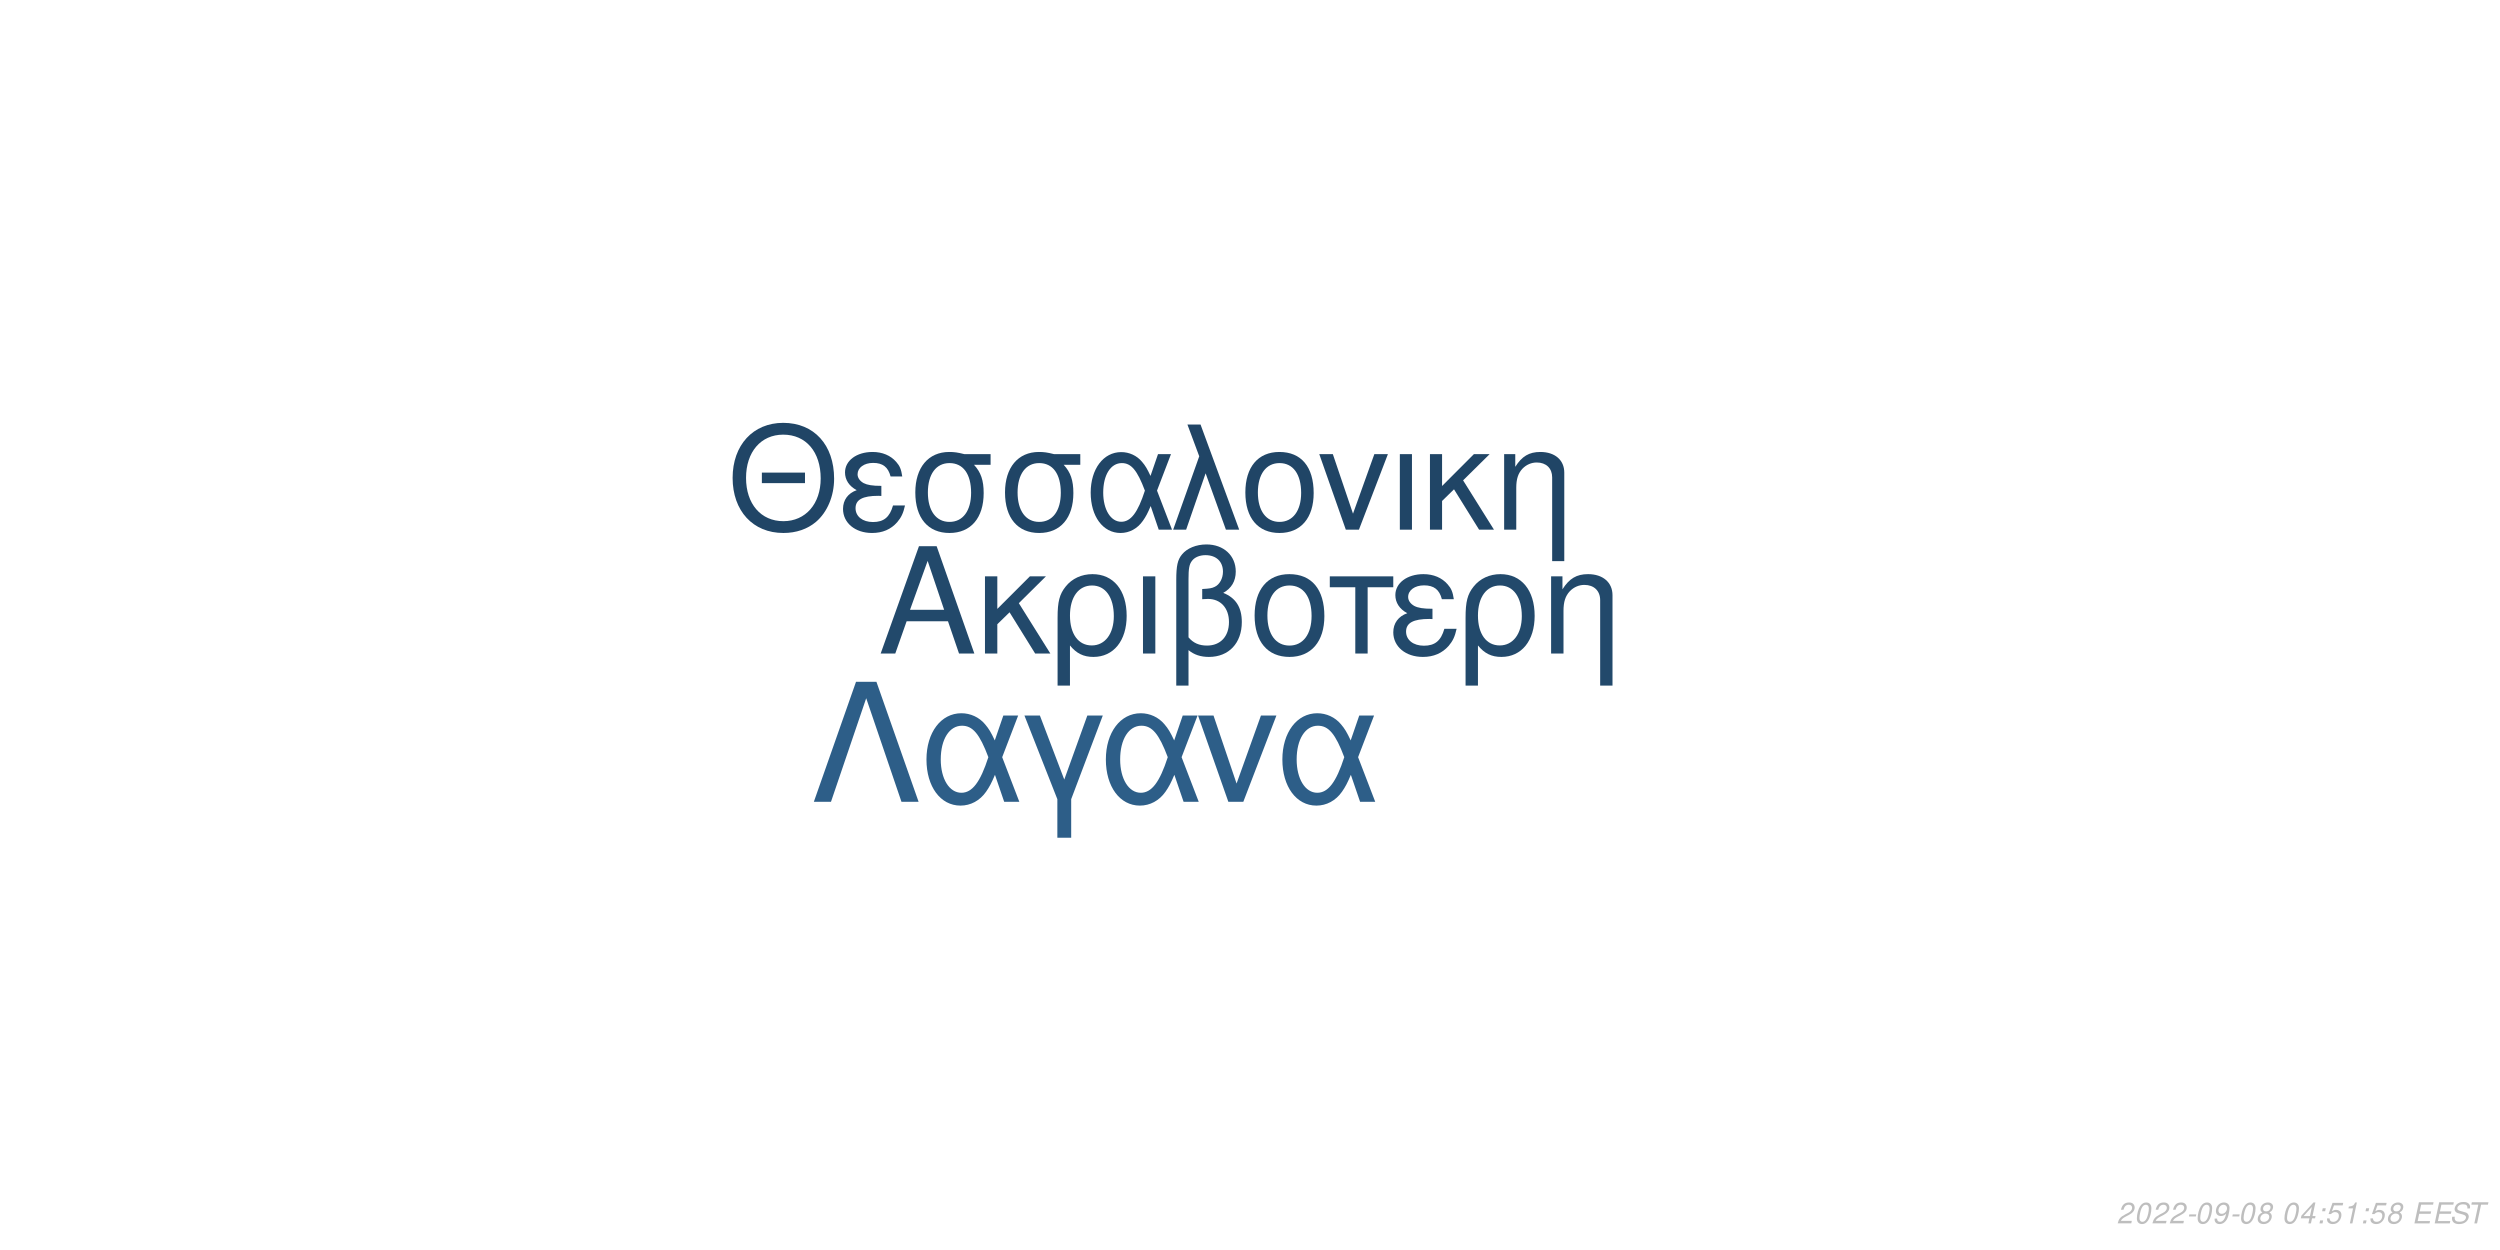
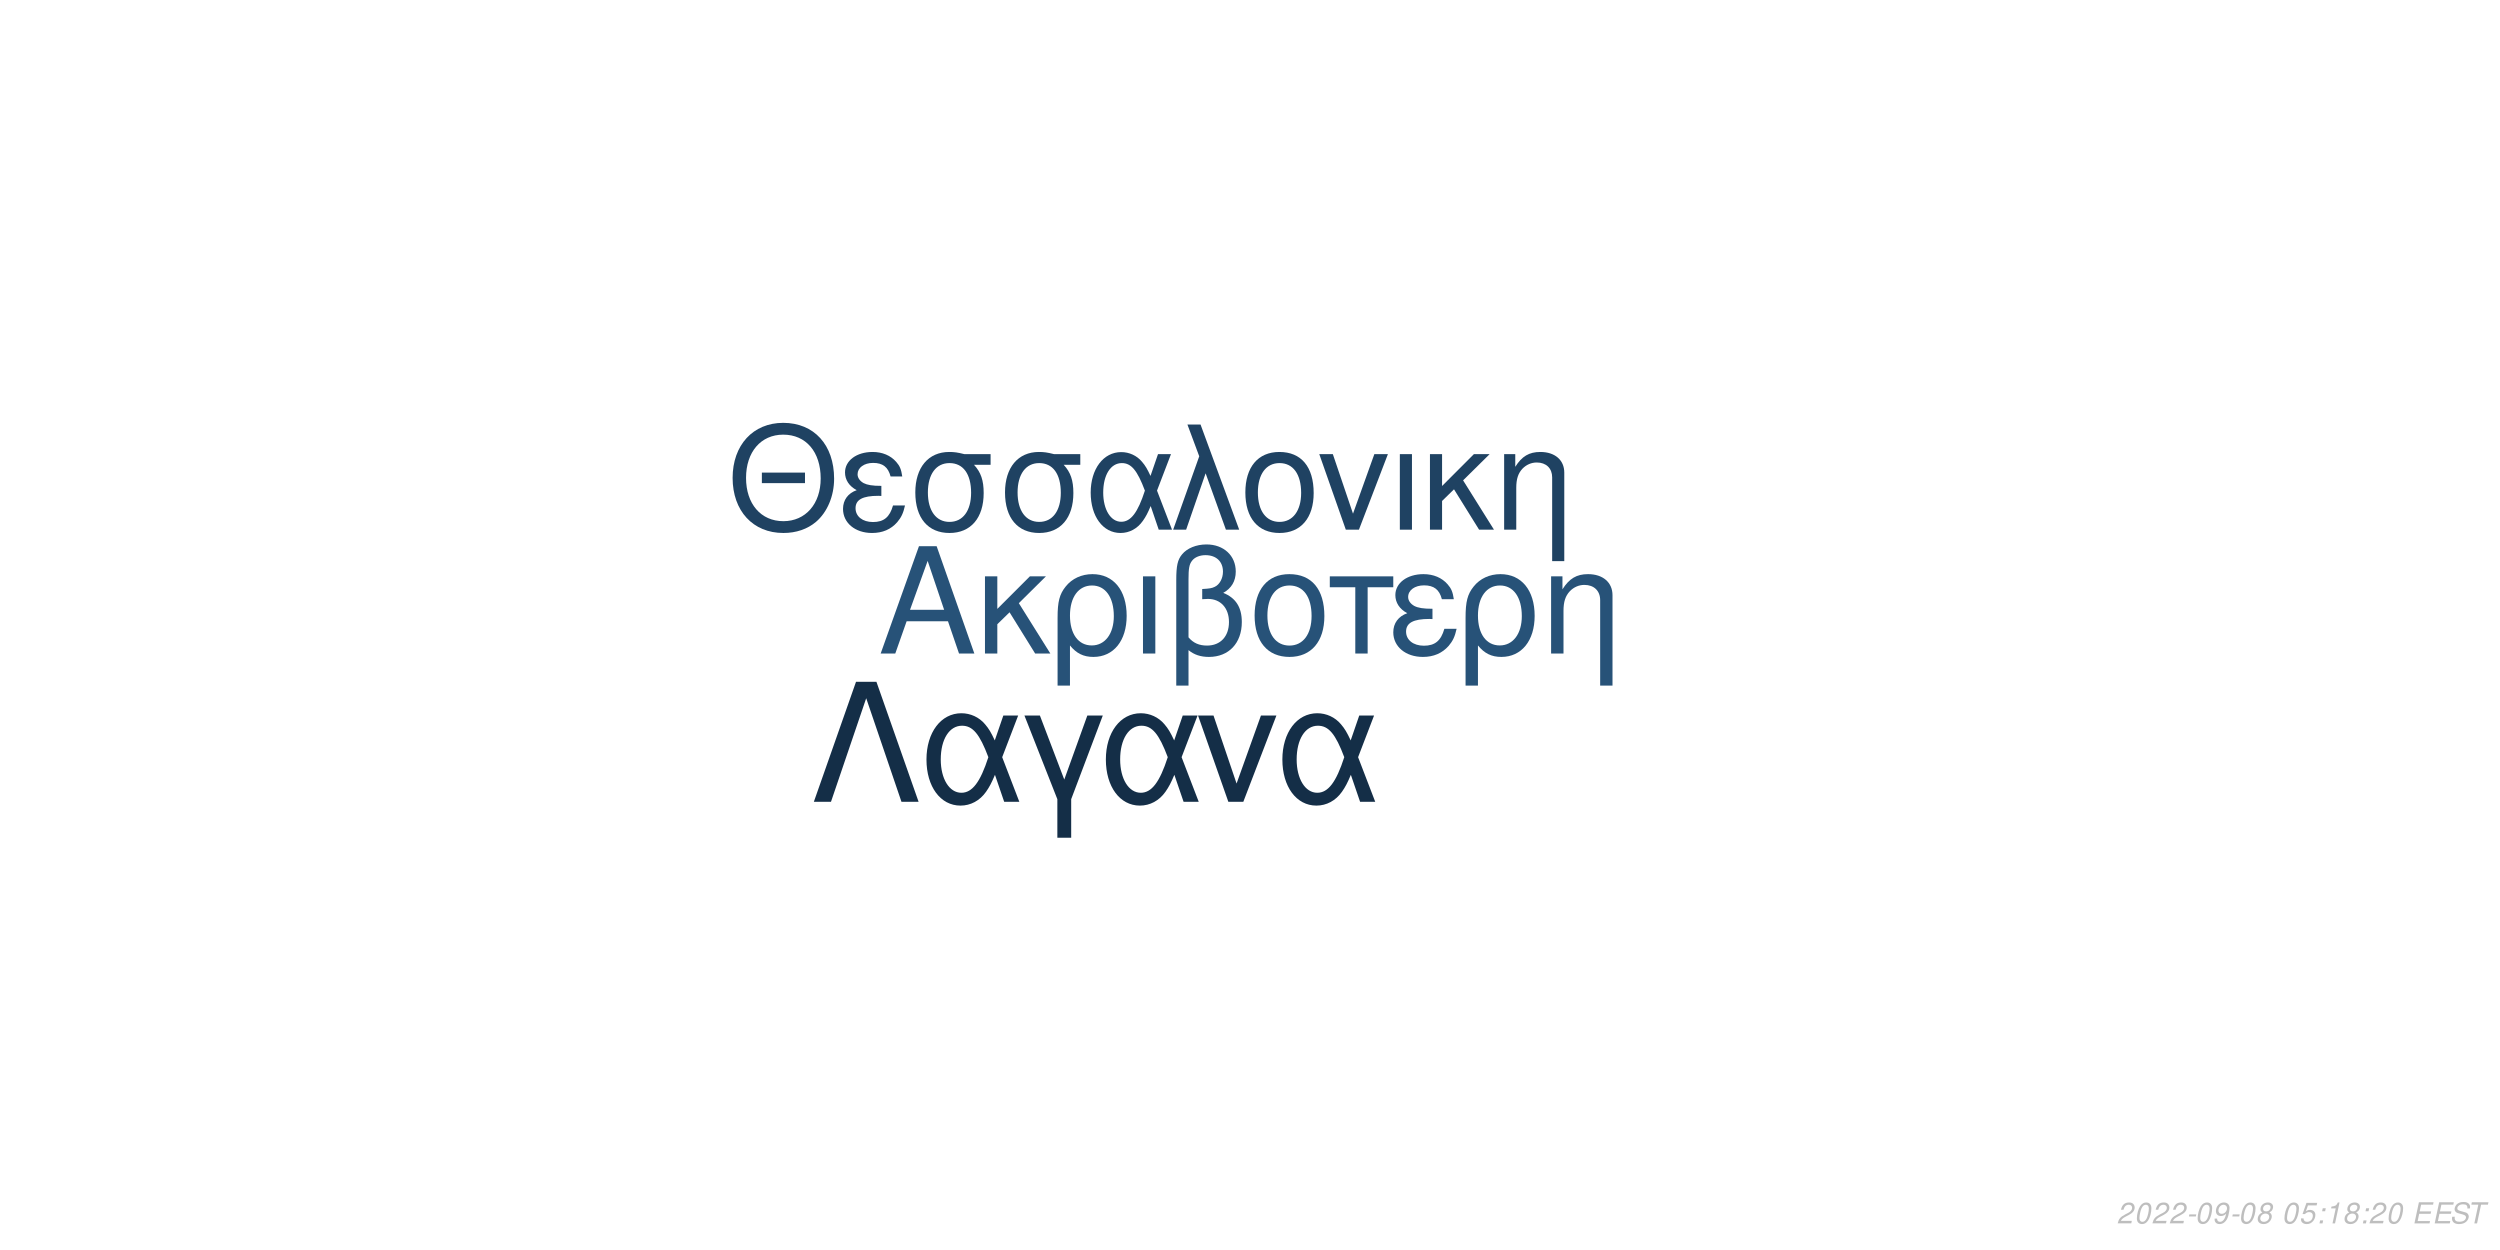
<svg xmlns="http://www.w3.org/2000/svg" xmlns:xlink="http://www.w3.org/1999/xlink" width="864pt" height="432pt" viewBox="0 0 864 432" version="1.1">
  <defs>
    <g>
      <symbol overflow="visible" id="glyph0-0">
        <path style="stroke:none;" d="" />
      </symbol>
      <symbol overflow="visible" id="glyph0-1">
        <path style="stroke:none;" d="M 24.125 -11.141 L 27.938 0 L 33.234 0 L 20.203 -37.094 L 14.094 -37.094 L 0.859 0 L 5.906 0 L 9.828 -11.141 Z M 22.797 -15.109 L 11 -15.109 L 17.094 -32.016 Z M 22.797 -15.109 " />
      </symbol>
      <symbol overflow="visible" id="glyph0-2">
        <path style="stroke:none;" d="M 7.172 -15.422 L 7.172 -26.672 L 2.906 -26.672 L 2.906 0 L 7.172 0 L 7.172 -10.125 L 11.406 -14.25 L 20.25 0 L 25.5 0 L 14.609 -17.406 L 23.969 -26.672 L 18.422 -26.672 Z M 7.172 -15.422 " />
      </symbol>
      <symbol overflow="visible" id="glyph0-3">
        <path style="stroke:none;" d="M 3 11.094 L 7.281 11.094 L 7.281 -2.797 C 9.516 -0.047 11.953 1.172 15.375 1.172 C 22.344 1.172 26.875 -4.422 26.875 -13.031 C 26.875 -21.891 22.297 -27.438 15.062 -27.438 C 11.297 -27.438 7.984 -25.906 5.797 -23.156 C 3.672 -20.516 3 -17.969 3 -12.359 Z M 14.906 -23.516 C 19.547 -23.516 22.438 -19.438 22.438 -12.922 C 22.438 -6.812 19.391 -2.797 14.812 -2.797 C 10.172 -2.797 7.281 -6.766 7.281 -13.125 C 7.281 -19.484 10.234 -23.516 14.906 -23.516 Z M 14.906 -23.516 " />
      </symbol>
      <symbol overflow="visible" id="glyph0-4">
        <path style="stroke:none;" d="M 3.516 0 L 7.781 0 L 7.781 -26.672 L 3.516 -26.672 Z M 3.516 0 " />
      </symbol>
      <symbol overflow="visible" id="glyph0-5">
        <path style="stroke:none;" d="M 4.016 11.094 L 8.25 11.094 L 8.25 -1.172 C 10.172 0.406 12.422 1.172 15.312 1.172 C 22.188 1.172 26.672 -3.609 26.672 -10.891 C 26.672 -15.984 24.578 -19.234 20.25 -20.969 C 23.109 -22.547 24.578 -25.031 24.578 -28.344 C 24.578 -33.844 20.406 -37.703 14.453 -37.703 C 10.938 -37.703 7.734 -36.391 6 -34.25 C 4.484 -32.422 4.016 -30.328 4.016 -25.391 Z M 8.25 -25.656 C 8.25 -29.359 8.5 -30.844 9.469 -32.062 C 10.375 -33.281 12.156 -34 14.094 -34 C 17.812 -34 20.156 -31.812 20.156 -28.297 C 20.156 -25.953 18.984 -23.812 17.297 -23.047 C 16.281 -22.547 15.469 -22.438 12.984 -22.297 L 12.984 -18.781 C 13.734 -18.828 14.344 -18.875 14.969 -18.875 C 19.344 -18.875 22.234 -15.719 22.234 -10.891 C 22.234 -5.906 19.281 -2.75 14.656 -2.75 C 11.953 -2.75 9.922 -3.609 8.25 -5.594 Z M 8.25 -25.656 " />
      </symbol>
      <symbol overflow="visible" id="glyph0-6">
        <path style="stroke:none;" d="M 14.094 -27.438 C 6.562 -27.438 2.094 -22.094 2.094 -13.125 C 2.094 -4.125 6.562 1.172 14.141 1.172 C 21.672 1.172 26.203 -4.172 26.203 -12.922 C 26.203 -22.188 21.828 -27.438 14.094 -27.438 Z M 14.141 -23.516 C 18.938 -23.516 21.781 -19.594 21.781 -12.984 C 21.781 -6.672 18.828 -2.75 14.141 -2.75 C 9.422 -2.75 6.516 -6.672 6.516 -13.125 C 6.516 -19.594 9.422 -23.516 14.141 -23.516 Z M 14.141 -23.516 " />
      </symbol>
      <symbol overflow="visible" id="glyph0-7">
        <path style="stroke:none;" d="M 7.891 0 L 12.156 0 L 12.156 -22.906 L 21.016 -22.906 L 21.016 -26.672 L -0.922 -26.672 L -0.922 -22.906 L 7.891 -22.906 Z M 7.891 0 " />
      </symbol>
      <symbol overflow="visible" id="glyph0-8">
        <path style="stroke:none;" d="M 14.562 -15.469 C 11.344 -15.469 9.562 -15.781 8.297 -16.438 C 6.922 -17.203 6.156 -18.328 6.156 -19.547 C 6.156 -21.891 8.453 -23.562 11.656 -23.562 C 15.062 -23.562 16.953 -22.094 17.812 -18.781 L 21.938 -18.781 C 21.578 -21.266 21.062 -22.5 19.797 -23.922 C 17.812 -26.203 14.906 -27.438 11.453 -27.438 C 5.797 -27.438 1.734 -24.375 1.734 -20.203 C 1.734 -17.609 3.156 -15.375 5.859 -13.938 C 2.797 -12.875 1.016 -10.484 1.016 -7.328 C 1.016 -2.391 5.297 1.172 11.25 1.172 C 14.969 1.172 17.906 -0.109 20.156 -2.641 C 21.578 -4.328 22.297 -5.797 22.906 -8.547 L 18.672 -8.547 C 17.5 -4.422 15.422 -2.703 11.609 -2.703 C 7.938 -2.703 5.438 -4.688 5.438 -7.578 C 5.438 -10.578 7.938 -11.953 13.484 -11.953 C 13.641 -11.953 14.094 -11.953 14.562 -11.906 Z M 14.562 -15.469 " />
      </symbol>
      <symbol overflow="visible" id="glyph0-9">
        <path style="stroke:none;" d="M 3.562 -26.672 L 3.562 0 L 7.844 0 L 7.844 -14.703 C 7.844 -17.906 8.5 -19.891 10.031 -21.531 C 11.406 -22.953 13.188 -23.719 15.062 -23.719 C 18.375 -23.719 20.516 -21.672 20.516 -18.469 L 20.516 11.094 L 24.781 11.094 L 24.781 -20.156 C 24.781 -24.578 21.469 -27.438 16.328 -27.438 C 12.359 -27.438 9.828 -25.906 7.484 -22.188 L 7.484 -26.672 Z M 3.562 -26.672 " />
      </symbol>
      <symbol overflow="visible" id="glyph1-0">
        <path style="stroke:none;" d="" />
      </symbol>
      <symbol overflow="visible" id="glyph1-1">
        <path style="stroke:none;" d="M 26.859 -19.734 L 11.953 -19.734 L 11.953 -16.094 L 26.859 -16.094 Z M 19.328 -36.922 C 8.922 -36.922 1.844 -29.25 1.844 -17.891 C 1.844 -6.484 8.875 1.141 19.391 1.141 C 23.812 1.141 27.703 -0.203 30.641 -2.688 C 34.578 -6.031 36.922 -11.656 36.922 -17.594 C 36.922 -29.297 30 -36.922 19.328 -36.922 Z M 19.328 -32.844 C 27.203 -32.844 32.281 -26.906 32.281 -17.688 C 32.281 -8.922 27.062 -2.938 19.391 -2.938 C 11.609 -2.938 6.484 -8.922 6.484 -17.891 C 6.484 -26.859 11.609 -32.844 19.328 -32.844 Z M 19.328 -32.844 " />
      </symbol>
      <symbol overflow="visible" id="glyph1-2">
        <path style="stroke:none;" d="M 14.25 -15.141 C 11.109 -15.141 9.375 -15.453 8.125 -16.094 C 6.781 -16.844 6.031 -17.938 6.031 -19.141 C 6.031 -21.422 8.266 -23.078 11.406 -23.078 C 14.75 -23.078 16.594 -21.625 17.438 -18.391 L 21.469 -18.391 C 21.125 -20.828 20.625 -22.031 19.391 -23.422 C 17.438 -25.656 14.594 -26.859 11.219 -26.859 C 5.688 -26.859 1.688 -23.875 1.688 -19.781 C 1.688 -17.234 3.094 -15.047 5.734 -13.656 C 2.734 -12.609 1 -10.266 1 -7.172 C 1 -2.344 5.188 1.141 11.016 1.141 C 14.656 1.141 17.547 -0.094 19.734 -2.594 C 21.125 -4.234 21.828 -5.688 22.422 -8.375 L 18.281 -8.375 C 17.141 -4.328 15.094 -2.641 11.359 -2.641 C 7.766 -2.641 5.328 -4.578 5.328 -7.422 C 5.328 -10.359 7.766 -11.703 13.203 -11.703 C 13.359 -11.703 13.797 -11.703 14.25 -11.656 Z M 14.25 -15.141 " />
      </symbol>
      <symbol overflow="visible" id="glyph1-3">
        <path style="stroke:none;" d="M 29 -26.109 L 19.938 -26.109 C 17.594 -26.703 16.438 -26.859 14.703 -26.859 C 7.469 -26.859 2.984 -21.469 2.984 -12.859 C 2.984 -4.031 7.375 1.141 14.797 1.141 C 22.172 1.141 26.609 -4.078 26.609 -12.656 C 26.609 -17.047 25.656 -19.828 23.266 -22.422 L 29 -22.422 Z M 14.797 -23.016 C 19.531 -23.016 22.266 -19.234 22.266 -12.75 C 22.266 -6.531 19.438 -2.688 14.797 -2.688 C 10.172 -2.688 7.328 -6.531 7.328 -12.859 C 7.328 -19.188 10.172 -23.016 14.797 -23.016 Z M 14.797 -23.016 " />
      </symbol>
      <symbol overflow="visible" id="glyph1-4">
        <path style="stroke:none;" d="M 29.344 -26.109 L 24.859 -26.109 L 22.266 -18.578 C 21.125 -21.031 20.484 -22.125 19.328 -23.469 C 17.547 -25.609 14.906 -26.812 12.156 -26.812 C 5.984 -26.812 1.594 -20.984 1.594 -12.812 C 1.594 -4.578 5.828 1.141 11.906 1.141 C 14.953 1.141 17.734 -0.344 19.625 -3.047 C 20.672 -4.531 21.281 -5.688 22.328 -8.172 L 25.109 0 L 29.703 0 L 24.516 -13.5 Z M 20.328 -13.5 C 17.891 -5.922 15.453 -2.734 12.156 -2.734 C 8.516 -2.734 5.922 -6.922 5.922 -12.812 C 5.922 -18.938 8.516 -23.016 12.359 -23.016 C 15.594 -23.016 17.688 -20.531 20.328 -13.5 Z M 20.328 -13.5 " />
      </symbol>
      <symbol overflow="visible" id="glyph1-5">
        <path style="stroke:none;" d="M 1.094 0 L 5.578 0 L 12.312 -19.484 L 19.328 0 L 23.922 0 L 10.562 -36.328 L 6.031 -36.328 L 10.109 -25.359 Z M 1.094 0 " />
      </symbol>
      <symbol overflow="visible" id="glyph1-6">
        <path style="stroke:none;" d="M 13.797 -26.859 C 6.422 -26.859 2.047 -21.625 2.047 -12.859 C 2.047 -4.031 6.422 1.141 13.859 1.141 C 21.234 1.141 25.656 -4.078 25.656 -12.656 C 25.656 -21.719 21.375 -26.859 13.797 -26.859 Z M 13.859 -23.016 C 18.531 -23.016 21.328 -19.188 21.328 -12.703 C 21.328 -6.531 18.438 -2.688 13.859 -2.688 C 9.219 -2.688 6.375 -6.531 6.375 -12.859 C 6.375 -19.188 9.219 -23.016 13.859 -23.016 Z M 13.859 -23.016 " />
      </symbol>
      <symbol overflow="visible" id="glyph1-7">
        <path style="stroke:none;" d="M 14.297 0 L 24.312 -26.109 L 19.625 -26.109 L 12.25 -5.531 L 5.281 -26.109 L 0.594 -26.109 L 9.766 0 Z M 14.297 0 " />
      </symbol>
      <symbol overflow="visible" id="glyph1-8">
        <path style="stroke:none;" d="M 3.438 0 L 7.625 0 L 7.625 -26.109 L 3.438 -26.109 Z M 3.438 0 " />
      </symbol>
      <symbol overflow="visible" id="glyph1-9">
        <path style="stroke:none;" d="M 7.031 -15.094 L 7.031 -26.109 L 2.844 -26.109 L 2.844 0 L 7.031 0 L 7.031 -9.922 L 11.156 -13.953 L 19.828 0 L 24.969 0 L 14.297 -17.047 L 23.469 -26.109 L 18.031 -26.109 Z M 7.031 -15.094 " />
      </symbol>
      <symbol overflow="visible" id="glyph1-10">
        <path style="stroke:none;" d="M 3.484 -26.109 L 3.484 0 L 7.672 0 L 7.672 -14.406 C 7.672 -17.547 8.328 -19.484 9.812 -21.078 C 11.156 -22.469 12.906 -23.219 14.75 -23.219 C 17.984 -23.219 20.078 -21.234 20.078 -18.094 L 20.078 10.859 L 24.266 10.859 L 24.266 -19.734 C 24.266 -24.062 21.031 -26.859 16 -26.859 C 12.109 -26.859 9.609 -25.359 7.328 -21.719 L 7.328 -26.109 Z M 3.484 -26.109 " />
      </symbol>
      <symbol overflow="visible" id="glyph2-0">
        <path style="stroke:none;" d="" />
      </symbol>
      <symbol overflow="visible" id="glyph2-1">
        <path style="stroke:none;" d="M 22.531 -41.484 L 15.484 -41.484 L 0.906 0 L 6.828 0 L 19 -35.797 L 31.188 0 L 37.109 0 Z M 22.531 -41.484 " />
      </symbol>
      <symbol overflow="visible" id="glyph2-2">
        <path style="stroke:none;" d="M 33.516 -29.812 L 28.391 -29.812 L 25.438 -21.219 C 24.125 -24.016 23.391 -25.266 22.078 -26.797 C 20.031 -29.25 17.016 -30.609 13.891 -30.609 C 6.828 -30.609 1.828 -23.953 1.828 -14.625 C 1.828 -5.234 6.656 1.312 13.594 1.312 C 17.078 1.312 20.266 -0.391 22.422 -3.469 C 23.609 -5.172 24.297 -6.484 25.5 -9.328 L 28.688 0 L 33.922 0 L 28 -15.422 Z M 23.219 -15.422 C 20.422 -6.766 17.641 -3.125 13.891 -3.125 C 9.734 -3.125 6.766 -7.906 6.766 -14.625 C 6.766 -21.625 9.734 -26.297 14.109 -26.297 C 17.812 -26.297 20.203 -23.453 23.219 -15.422 Z M 23.219 -15.422 " />
      </symbol>
      <symbol overflow="visible" id="glyph2-3">
        <path style="stroke:none;" d="M 12.062 12.406 L 16.844 12.406 L 16.844 -0.906 L 27.766 -29.812 L 22.422 -29.812 L 14.453 -7.688 L 6.031 -29.812 L 0.688 -29.812 L 12.062 -0.906 Z M 12.062 12.406 " />
      </symbol>
      <symbol overflow="visible" id="glyph2-4">
        <path style="stroke:none;" d="M 16.328 0 L 27.766 -29.812 L 22.422 -29.812 L 14 -6.312 L 6.031 -29.812 L 0.688 -29.812 L 11.156 0 Z M 16.328 0 " />
      </symbol>
      <symbol overflow="visible" id="glyph3-0">
        <path style="stroke:none;" d="" />
      </symbol>
      <symbol overflow="visible" id="glyph3-1">
        <path style="stroke:none;" d="M 5.234 -0.875 L 1.469 -0.875 C 1.641 -1.375 2.203 -1.891 3.109 -2.344 L 4.234 -2.938 C 5.562 -3.625 6.219 -4.469 6.219 -5.484 C 6.219 -5.938 6.062 -6.359 5.797 -6.656 C 5.469 -7.047 4.984 -7.234 4.312 -7.234 C 2.766 -7.234 1.891 -6.453 1.484 -4.734 L 2.375 -4.734 C 2.484 -5.188 2.609 -5.484 2.797 -5.75 C 3.094 -6.203 3.609 -6.453 4.188 -6.453 C 4.891 -6.453 5.344 -6.031 5.344 -5.375 C 5.344 -4.703 4.859 -4.094 4.016 -3.656 L 2.984 -3.125 C 1.234 -2.188 0.797 -1.656 0.344 -0.016 L 5.047 -0.016 Z M 5.234 -0.875 " />
      </symbol>
      <symbol overflow="visible" id="glyph3-2">
        <path style="stroke:none;" d="M 4.203 -7.234 C 3.375 -7.234 2.688 -6.812 2.125 -5.984 C 1.484 -5.047 0.984 -3.188 0.984 -1.734 C 0.984 -1.109 1.172 -0.562 1.484 -0.266 C 1.797 0.047 2.281 0.234 2.766 0.234 C 3.625 0.234 4.281 -0.156 4.859 -1.016 C 5.516 -1.953 6 -3.797 6 -5.266 C 6 -6.5 5.328 -7.234 4.203 -7.234 Z M 4.094 -6.453 C 4.734 -6.453 5.125 -5.984 5.125 -5.156 C 5.125 -4.203 4.781 -2.625 4.406 -1.812 C 3.984 -0.938 3.516 -0.547 2.875 -0.547 C 2.25 -0.547 1.875 -1.031 1.875 -1.828 C 1.875 -2.797 2.203 -4.344 2.594 -5.203 C 2.984 -6.047 3.453 -6.453 4.094 -6.453 Z M 4.094 -6.453 " />
      </symbol>
      <symbol overflow="visible" id="glyph3-3">
        <path style="stroke:none;" d="M 3.516 -3.125 L 1.125 -3.125 L 0.969 -2.406 L 3.359 -2.406 Z M 3.516 -3.125 " />
      </symbol>
      <symbol overflow="visible" id="glyph3-4">
        <path style="stroke:none;" d="M 0.844 -1.656 C 0.844 -1.547 0.844 -1.438 0.844 -1.375 C 0.844 -0.406 1.531 0.234 2.578 0.234 C 3.203 0.234 3.766 0.016 4.297 -0.438 C 4.938 -1 5.312 -1.656 5.594 -2.719 C 5.844 -3.672 6.016 -4.766 6.016 -5.375 C 6.016 -5.844 5.844 -6.328 5.547 -6.656 C 5.203 -7.031 4.703 -7.234 4.062 -7.234 C 2.516 -7.234 1.297 -5.938 1.297 -4.266 C 1.297 -3.203 1.984 -2.547 3.047 -2.547 C 3.484 -2.547 3.953 -2.672 4.281 -2.891 C 4.406 -2.984 4.547 -3.078 4.828 -3.344 C 4.438 -1.484 3.703 -0.547 2.703 -0.547 C 2.109 -0.547 1.719 -0.938 1.719 -1.547 L 1.719 -1.656 Z M 3.953 -6.453 C 4.625 -6.453 5.141 -5.953 5.141 -5.281 C 5.141 -4.188 4.312 -3.312 3.297 -3.312 C 2.594 -3.312 2.172 -3.734 2.172 -4.453 C 2.172 -5.562 2.984 -6.453 3.953 -6.453 Z M 3.953 -6.453 " />
      </symbol>
      <symbol overflow="visible" id="glyph3-5">
        <path style="stroke:none;" d="M 4.766 -3.797 C 5.078 -3.969 5.234 -4.078 5.438 -4.234 C 5.812 -4.594 6.062 -5.172 6.062 -5.734 C 6.062 -6.625 5.344 -7.234 4.266 -7.234 C 2.812 -7.234 1.703 -6.219 1.703 -4.875 C 1.703 -4.406 1.875 -4.125 2.359 -3.812 C 1.297 -3.312 0.75 -2.516 0.75 -1.469 C 0.75 -0.438 1.547 0.234 2.812 0.234 C 3.656 0.234 4.359 -0.094 4.938 -0.734 C 5.359 -1.234 5.609 -1.859 5.609 -2.438 C 5.609 -3.047 5.312 -3.516 4.766 -3.797 Z M 4.109 -6.453 C 4.797 -6.453 5.188 -6.125 5.188 -5.578 C 5.188 -5.266 5.062 -4.922 4.859 -4.672 C 4.562 -4.312 4.188 -4.156 3.656 -4.156 C 2.984 -4.156 2.594 -4.453 2.594 -4.984 C 2.594 -5.859 3.203 -6.453 4.109 -6.453 Z M 3.453 -3.406 C 4.234 -3.406 4.734 -2.984 4.734 -2.312 C 4.734 -1.312 3.922 -0.547 2.875 -0.547 C 2.125 -0.547 1.625 -0.969 1.625 -1.625 C 1.625 -2.609 2.438 -3.406 3.453 -3.406 Z M 3.453 -3.406 " />
      </symbol>
      <symbol overflow="visible" id="glyph3-6">
        <path style="stroke:none;" d="" />
      </symbol>
      <symbol overflow="visible" id="glyph3-7">
-         <path style="stroke:none;" d="M 3.625 -1.75 L 3.266 0 L 4.141 0 L 4.516 -1.75 L 5.562 -1.75 L 5.734 -2.531 L 4.688 -2.531 L 5.688 -7.234 L 5.016 -7.234 L 0.844 -2.672 L 0.641 -1.75 Z M 3.797 -2.531 L 1.594 -2.531 L 4.469 -5.703 Z M 3.797 -2.531 " />
+         <path style="stroke:none;" d="M 6.297 -7.094 L 2.594 -7.094 L 1.234 -3.234 L 2.047 -3.234 C 2.656 -3.766 2.938 -3.906 3.531 -3.906 C 4.328 -3.906 4.797 -3.453 4.797 -2.688 C 4.797 -1.438 3.969 -0.547 2.828 -0.547 C 2.031 -0.547 1.609 -0.938 1.578 -1.734 L 0.703 -1.734 L 0.703 -1.516 C 0.703 -0.938 0.844 -0.547 1.188 -0.266 C 1.562 0.062 2.078 0.234 2.703 0.234 C 3.656 0.234 4.391 -0.156 4.984 -0.922 C 5.422 -1.5 5.672 -2.234 5.672 -2.953 C 5.672 -4 4.938 -4.672 3.812 -4.672 C 3.328 -4.672 2.906 -4.547 2.406 -4.234 L 3.109 -6.219 L 6.109 -6.219 Z M 6.297 -7.094 " />
      </symbol>
      <symbol overflow="visible" id="glyph3-8">
        <path style="stroke:none;" d="M 2.359 -1.031 L 1.312 -1.031 L 1.094 0 L 2.141 0 Z M 3.266 -5.234 L 2.219 -5.234 L 2 -4.203 L 3.047 -4.203 Z M 3.266 -5.234 " />
      </symbol>
      <symbol overflow="visible" id="glyph3-9">
-         <path style="stroke:none;" d="M 6.297 -7.094 L 2.594 -7.094 L 1.234 -3.234 L 2.047 -3.234 C 2.656 -3.766 2.938 -3.906 3.531 -3.906 C 4.328 -3.906 4.797 -3.453 4.797 -2.688 C 4.797 -1.438 3.969 -0.547 2.828 -0.547 C 2.031 -0.547 1.609 -0.938 1.578 -1.734 L 0.703 -1.734 L 0.703 -1.516 C 0.703 -0.938 0.844 -0.547 1.188 -0.266 C 1.562 0.062 2.078 0.234 2.703 0.234 C 3.656 0.234 4.391 -0.156 4.984 -0.922 C 5.422 -1.5 5.672 -2.234 5.672 -2.953 C 5.672 -4 4.938 -4.672 3.812 -4.672 C 3.328 -4.672 2.906 -4.547 2.406 -4.234 L 3.109 -6.219 L 6.109 -6.219 Z M 6.297 -7.094 " />
+         <path style="stroke:none;" d="M 3.703 -5.188 L 2.594 0 L 3.469 0 L 5.016 -7.234 L 4.438 -7.234 C 3.906 -6.156 3.688 -6.016 2.234 -5.812 L 2.109 -5.188 Z M 3.703 -5.188 " />
      </symbol>
      <symbol overflow="visible" id="glyph3-10">
-         <path style="stroke:none;" d="M 3.703 -5.188 L 2.594 0 L 3.469 0 L 5.016 -7.234 L 4.438 -7.234 C 3.906 -6.156 3.688 -6.016 2.234 -5.812 L 2.109 -5.188 Z M 3.703 -5.188 " />
+         <path style="stroke:none;" d="M 2.547 -3.312 L 6.5 -3.312 L 6.688 -4.141 L 2.719 -4.141 L 3.219 -6.469 L 7.344 -6.469 L 7.516 -7.297 L 2.453 -7.297 L 0.906 0 L 6.125 0 L 6.297 -0.812 L 2.016 -0.812 Z M 2.547 -3.312 " />
      </symbol>
      <symbol overflow="visible" id="glyph3-11">
-         <path style="stroke:none;" d="M 2.547 -3.312 L 6.5 -3.312 L 6.688 -4.141 L 2.719 -4.141 L 3.219 -6.469 L 7.344 -6.469 L 7.516 -7.297 L 2.453 -7.297 L 0.906 0 L 6.125 0 L 6.297 -0.812 L 2.016 -0.812 Z M 2.547 -3.312 " />
+         <path style="stroke:none;" d="M 7.062 -5.156 C 7.125 -5.438 7.141 -5.562 7.141 -5.703 C 7.141 -6.156 6.938 -6.594 6.594 -6.891 C 6.188 -7.25 5.656 -7.406 4.875 -7.406 C 3.844 -7.406 3.047 -7.125 2.5 -6.562 C 2.094 -6.141 1.781 -5.438 1.781 -4.922 C 1.781 -4.297 2.219 -3.766 2.891 -3.562 L 4.594 -3.094 C 5.406 -2.859 5.734 -2.578 5.734 -2.094 C 5.734 -1.781 5.547 -1.406 5.266 -1.141 C 4.844 -0.766 4.266 -0.578 3.453 -0.578 C 2.328 -0.578 1.812 -0.984 1.812 -1.906 C 1.812 -2.047 1.812 -2.125 1.844 -2.312 L 0.984 -2.312 C 0.906 -2.062 0.891 -1.906 0.891 -1.688 C 0.891 -0.484 1.797 0.234 3.297 0.234 C 4.359 0.234 5.234 -0.062 5.812 -0.609 C 6.344 -1.078 6.688 -1.797 6.688 -2.375 C 6.688 -2.641 6.609 -2.906 6.453 -3.156 C 6.234 -3.5 5.938 -3.703 5.469 -3.828 L 3.75 -4.312 C 2.984 -4.547 2.734 -4.734 2.734 -5.188 C 2.734 -5.547 2.875 -5.844 3.188 -6.109 C 3.547 -6.438 4.031 -6.594 4.703 -6.594 C 5.266 -6.594 5.688 -6.484 5.906 -6.297 C 6.094 -6.125 6.219 -5.797 6.219 -5.516 C 6.219 -5.422 6.203 -5.344 6.188 -5.156 Z M 7.062 -5.156 " />
      </symbol>
      <symbol overflow="visible" id="glyph3-12">
-         <path style="stroke:none;" d="M 7.062 -5.156 C 7.125 -5.438 7.141 -5.562 7.141 -5.703 C 7.141 -6.156 6.938 -6.594 6.594 -6.891 C 6.188 -7.25 5.656 -7.406 4.875 -7.406 C 3.844 -7.406 3.047 -7.125 2.5 -6.562 C 2.094 -6.141 1.781 -5.438 1.781 -4.922 C 1.781 -4.297 2.219 -3.766 2.891 -3.562 L 4.594 -3.094 C 5.406 -2.859 5.734 -2.578 5.734 -2.094 C 5.734 -1.781 5.547 -1.406 5.266 -1.141 C 4.844 -0.766 4.266 -0.578 3.453 -0.578 C 2.328 -0.578 1.812 -0.984 1.812 -1.906 C 1.812 -2.047 1.812 -2.125 1.844 -2.312 L 0.984 -2.312 C 0.906 -2.062 0.891 -1.906 0.891 -1.688 C 0.891 -0.484 1.797 0.234 3.297 0.234 C 4.359 0.234 5.234 -0.062 5.812 -0.609 C 6.344 -1.078 6.688 -1.797 6.688 -2.375 C 6.688 -2.641 6.609 -2.906 6.453 -3.156 C 6.234 -3.5 5.938 -3.703 5.469 -3.828 L 3.75 -4.312 C 2.984 -4.547 2.734 -4.734 2.734 -5.188 C 2.734 -5.547 2.875 -5.844 3.188 -6.109 C 3.547 -6.438 4.031 -6.594 4.703 -6.594 C 5.266 -6.594 5.688 -6.484 5.906 -6.297 C 6.094 -6.125 6.219 -5.797 6.219 -5.516 C 6.219 -5.422 6.203 -5.344 6.188 -5.156 Z M 7.062 -5.156 " />
-       </symbol>
-       <symbol overflow="visible" id="glyph3-13">
        <path style="stroke:none;" d="M 4.938 -6.469 L 7.312 -6.469 L 7.484 -7.297 L 1.75 -7.297 L 1.578 -6.469 L 3.984 -6.469 L 2.609 0 L 3.547 0 Z M 4.938 -6.469 " />
      </symbol>
    </g>
  </defs>
  <g id="surface1">
    <rect x="0" y="0" width="864" height="432" style="fill:rgb(100%,100%,100%);fill-opacity:1;stroke:none;" />
-     <g style="fill:rgb(13.333%,28.627%,41.961%);fill-opacity:1;">
+     <g style="fill:rgb(15.294%,32.157%,47.059%);fill-opacity:1;">
      <use xlink:href="#glyph0-1" x="303.5" y="225.861" />
      <use xlink:href="#glyph0-2" x="337.5" y="225.861" />
      <use xlink:href="#glyph0-3" x="362.5" y="225.861" />
      <use xlink:href="#glyph0-4" x="391.5" y="225.861" />
      <use xlink:href="#glyph0-5" x="402.5" y="225.861" />
      <use xlink:href="#glyph0-6" x="431.5" y="225.861" />
      <use xlink:href="#glyph0-7" x="460.5" y="225.861" />
      <use xlink:href="#glyph0-8" x="480.5" y="225.861" />
      <use xlink:href="#glyph0-3" x="503.5" y="225.861" />
      <use xlink:href="#glyph0-9" x="532.5" y="225.861" />
    </g>
-     <g style="fill:rgb(12.549%,27.059%,40%);fill-opacity:1;">
+     <g style="fill:rgb(12.157%,25.882%,38.431%);fill-opacity:1;">
      <use xlink:href="#glyph1-1" x="251.348" y="183.058" />
      <use xlink:href="#glyph1-2" x="290.348" y="183.058" />
      <use xlink:href="#glyph1-3" x="313.348" y="183.058" />
      <use xlink:href="#glyph1-3" x="344.348" y="183.058" />
      <use xlink:href="#glyph1-4" x="375.348" y="183.058" />
      <use xlink:href="#glyph1-5" x="404.348" y="183.058" />
      <use xlink:href="#glyph1-6" x="428.348" y="183.058" />
      <use xlink:href="#glyph1-7" x="455.348" y="183.058" />
      <use xlink:href="#glyph1-8" x="480.348" y="183.058" />
      <use xlink:href="#glyph1-9" x="491.348" y="183.058" />
      <use xlink:href="#glyph1-10" x="516.348" y="183.058" />
    </g>
-     <g style="fill:rgb(17.647%,36.863%,53.333%);fill-opacity:1;">
+     <g style="fill:rgb(7.843%,18.039%,27.843%);fill-opacity:1;">
      <use xlink:href="#glyph2-1" x="280.359" y="277.105" />
      <use xlink:href="#glyph2-2" x="318.359" y="277.105" />
      <use xlink:href="#glyph2-3" x="353.359" y="277.105" />
      <use xlink:href="#glyph2-2" x="380.359" y="277.105" />
      <use xlink:href="#glyph2-4" x="413.359" y="277.105" />
      <use xlink:href="#glyph2-2" x="441.359" y="277.105" />
    </g>
    <g style="fill:rgb(74.51%,74.51%,74.51%);fill-opacity:1;">
      <use xlink:href="#glyph3-1" x="731.52" y="422.81" />
      <use xlink:href="#glyph3-2" x="737.52" y="422.81" />
      <use xlink:href="#glyph3-1" x="743.52" y="422.81" />
      <use xlink:href="#glyph3-1" x="749.52" y="422.81" />
      <use xlink:href="#glyph3-3" x="755.52" y="422.81" />
      <use xlink:href="#glyph3-2" x="758.52" y="422.81" />
      <use xlink:href="#glyph3-4" x="764.52" y="422.81" />
      <use xlink:href="#glyph3-3" x="770.52" y="422.81" />
      <use xlink:href="#glyph3-2" x="773.52" y="422.81" />
      <use xlink:href="#glyph3-5" x="779.52" y="422.81" />
      <use xlink:href="#glyph3-6" x="785.52" y="422.81" />
      <use xlink:href="#glyph3-2" x="788.52" y="422.81" />
      <use xlink:href="#glyph3-7" x="794.52" y="422.81" />
      <use xlink:href="#glyph3-8" x="800.52" y="422.81" />
      <use xlink:href="#glyph3-9" x="803.52" y="422.81" />
-       <use xlink:href="#glyph3-10" x="809.52" y="422.81" />
+       <use xlink:href="#glyph3-5" x="809.52" y="422.81" />
      <use xlink:href="#glyph3-8" x="815.52" y="422.81" />
-       <use xlink:href="#glyph3-9" x="818.52" y="422.81" />
-       <use xlink:href="#glyph3-5" x="824.52" y="422.81" />
+       <use xlink:href="#glyph3-1" x="818.52" y="422.81" />
+       <use xlink:href="#glyph3-2" x="824.52" y="422.81" />
      <use xlink:href="#glyph3-6" x="830.52" y="422.81" />
-       <use xlink:href="#glyph3-11" x="833.52" y="422.81" />
-       <use xlink:href="#glyph3-11" x="840.52" y="422.81" />
-       <use xlink:href="#glyph3-12" x="846.52" y="422.81" />
-       <use xlink:href="#glyph3-13" x="852.52" y="422.81" />
+       <use xlink:href="#glyph3-10" x="833.52" y="422.81" />
+       <use xlink:href="#glyph3-10" x="840.52" y="422.81" />
+       <use xlink:href="#glyph3-11" x="846.52" y="422.81" />
+       <use xlink:href="#glyph3-12" x="852.52" y="422.81" />
    </g>
  </g>
</svg>
